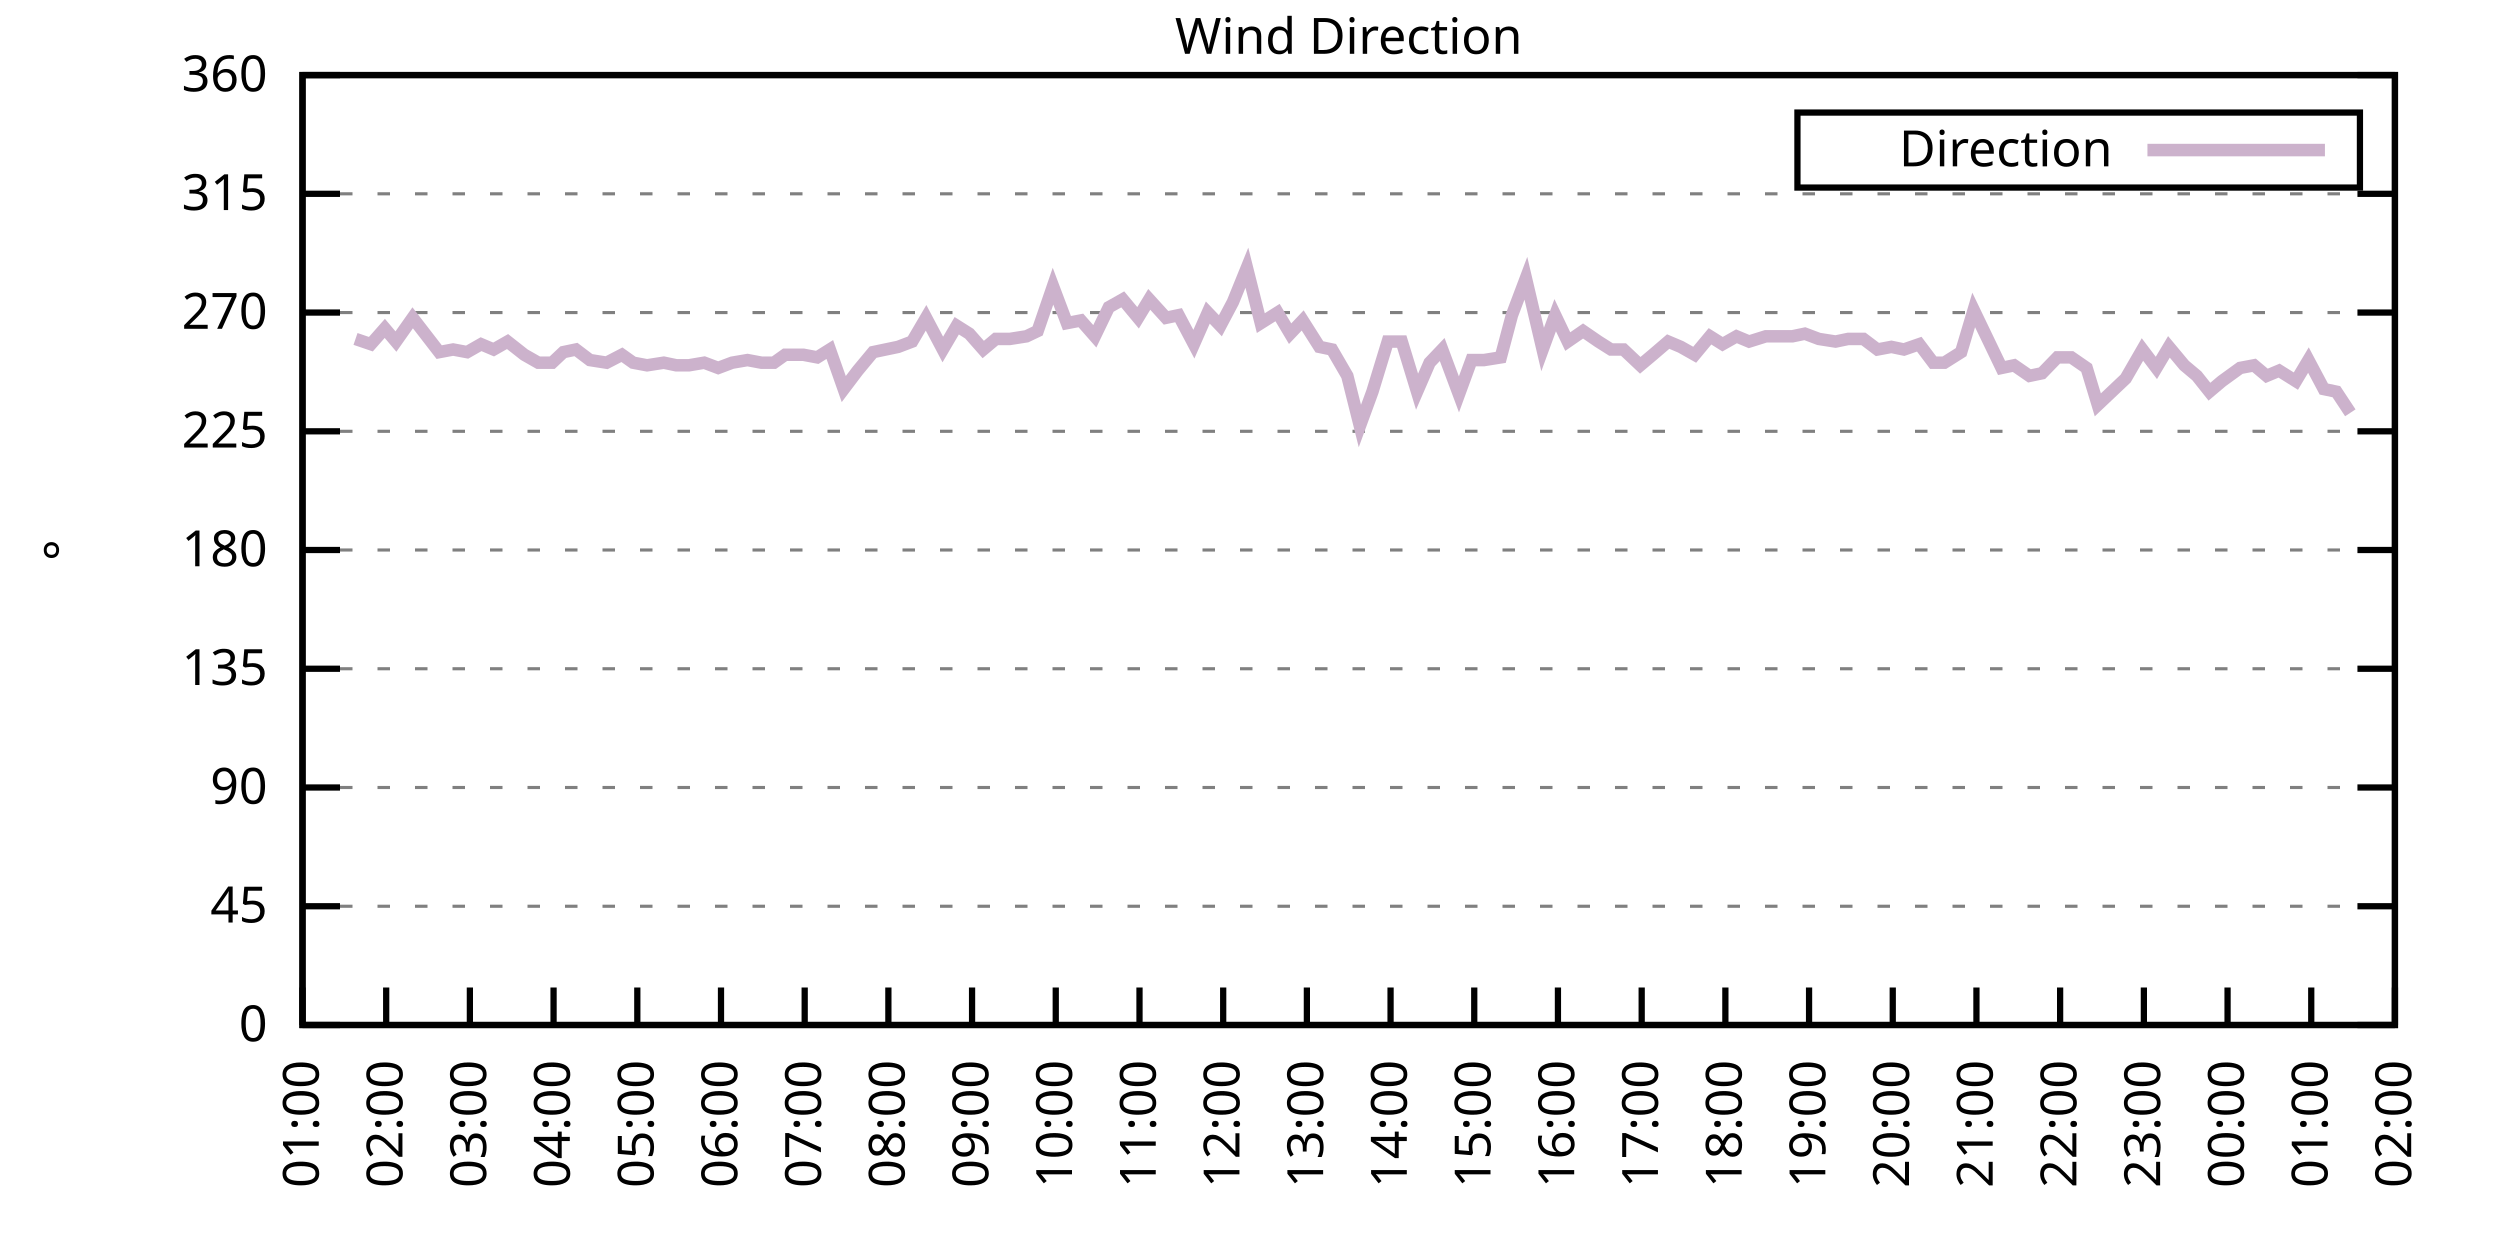
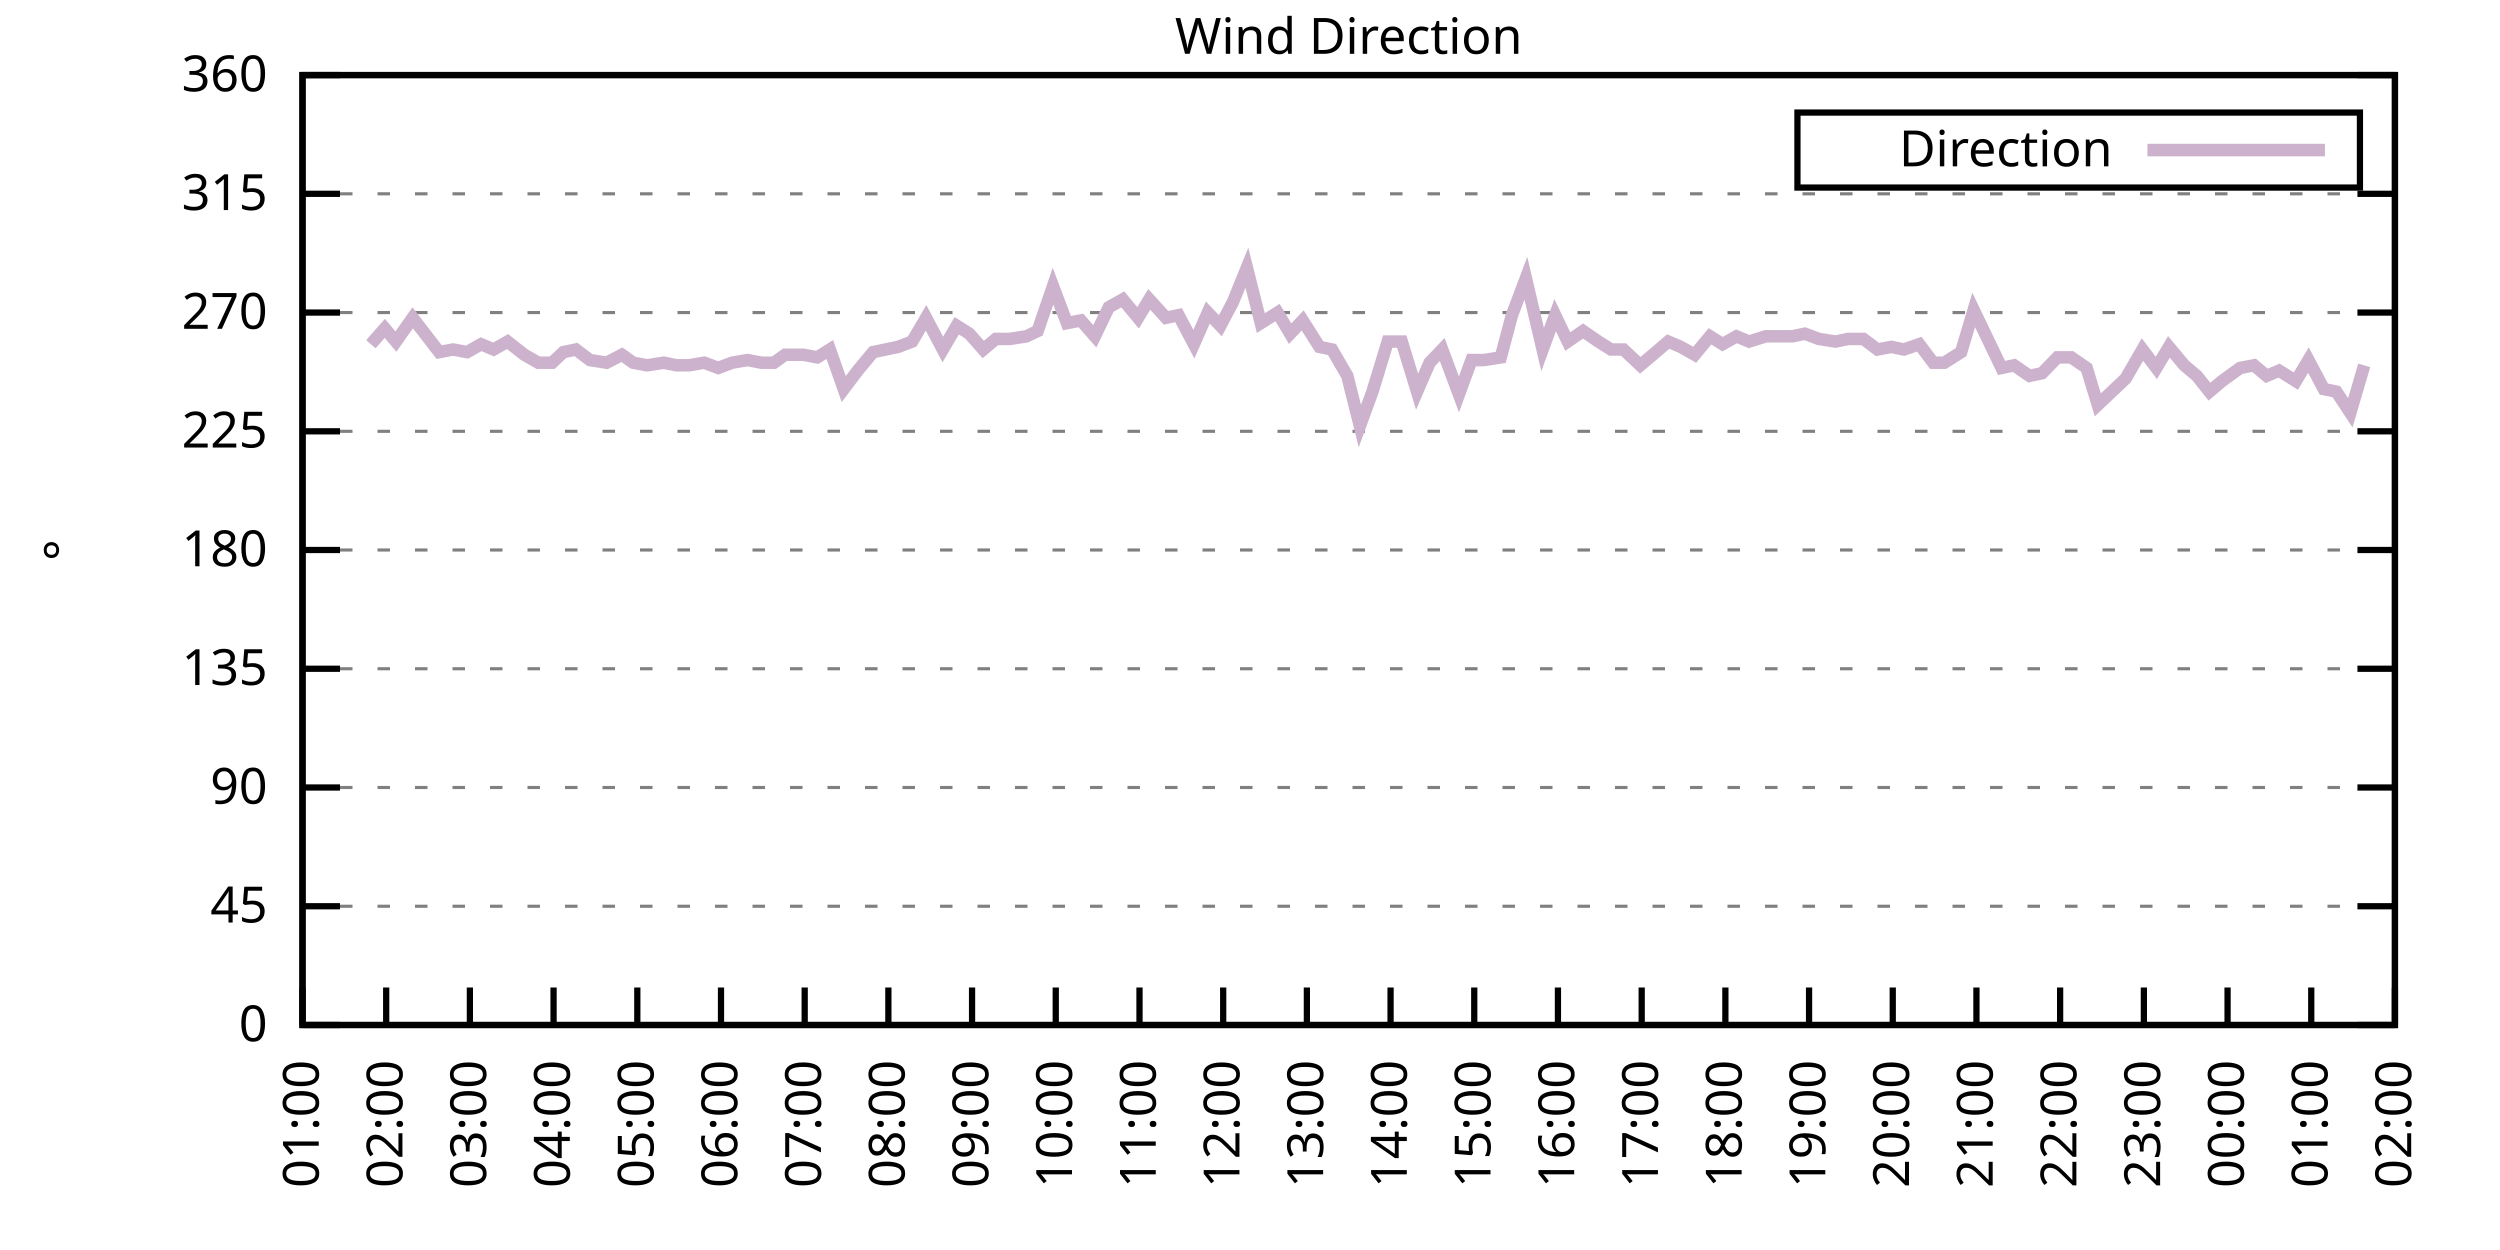
<svg xmlns="http://www.w3.org/2000/svg" xmlns:xlink="http://www.w3.org/1999/xlink" width="400" height="200" viewBox="0 0 400 200">
  <g id="gnuplot_canvas">
    <rect x="0" y="0" width="400" height="200" fill="none" />
    <defs>
      <circle id="gpDot" r="0.5" stroke-width="0.5" stroke="currentColor" />
      <path id="gpPt0" stroke-width="0.333" stroke="currentColor" d="M-1,0 h2 M0,-1 v2" />
      <path id="gpPt1" stroke-width="0.333" stroke="currentColor" d="M-1,-1 L1,1 M1,-1 L-1,1" />
      <path id="gpPt2" stroke-width="0.333" stroke="currentColor" d="M-1,0 L1,0 M0,-1 L0,1 M-1,-1 L1,1 M-1,1 L1,-1" />
      <rect id="gpPt3" stroke-width="0.333" stroke="currentColor" x="-1" y="-1" width="2" height="2" />
      <rect id="gpPt4" stroke-width="0.333" stroke="currentColor" fill="currentColor" x="-1" y="-1" width="2" height="2" />
      <circle id="gpPt5" stroke-width="0.333" stroke="currentColor" cx="0" cy="0" r="1" />
      <use xlink:href="#gpPt5" id="gpPt6" fill="currentColor" stroke="none" />
      <path id="gpPt7" stroke-width="0.333" stroke="currentColor" d="M0,-1.33 L-1.33,0.67 L1.33,0.67 z" />
      <use xlink:href="#gpPt7" id="gpPt8" fill="currentColor" stroke="none" />
      <use xlink:href="#gpPt7" id="gpPt9" stroke="currentColor" transform="rotate(180)" />
      <use xlink:href="#gpPt9" id="gpPt10" fill="currentColor" stroke="none" />
      <use xlink:href="#gpPt3" id="gpPt11" stroke="currentColor" transform="rotate(45)" />
      <use xlink:href="#gpPt11" id="gpPt12" fill="currentColor" stroke="none" />
      <path id="gpPt13" stroke-width="0.333" stroke="currentColor" d="M0,1.330 L1.265,0.411 L0.782,-1.067 L-0.782,-1.076 L-1.265,0.411 z" />
      <use xlink:href="#gpPt13" id="gpPt14" fill="currentColor" stroke="none" />
      <filter id="textbox" filterUnits="objectBoundingBox" x="0" y="0" height="1" width="1">
        <feFlood flood-color="white" flood-opacity="1" result="bgnd" />
        <feComposite in="SourceGraphic" in2="bgnd" operator="atop" />
      </filter>
      <filter id="greybox" filterUnits="objectBoundingBox" x="0" y="0" height="1" width="1">
        <feFlood flood-color="lightgrey" flood-opacity="1" result="grey" />
        <feComposite in="SourceGraphic" in2="grey" operator="atop" />
      </filter>
    </defs>
    <g fill="none" color="white" stroke="currentColor" stroke-width="1.00" stroke-linecap="butt" stroke-linejoin="miter">
</g>
    <g fill="none" color="black" stroke="currentColor" stroke-width="1.00" stroke-linecap="butt" stroke-linejoin="miter">
      <g stroke="none" shape-rendering="crispEdges">
        <polygon fill="rgb(255, 255, 255)" points="48.40,164.00 383.18,164.00 383.18,12.02 48.40,12.02 " />
      </g>
    </g>
    <g fill="none" color="black" stroke="currentColor" stroke-width="1.00" stroke-linecap="butt" stroke-linejoin="miter">
</g>
    <g fill="none" color="black" stroke="black" stroke-width="0.50" stroke-linecap="butt" stroke-linejoin="miter">
</g>
    <g fill="none" color="gray" stroke="currentColor" stroke-width="0.50" stroke-linecap="butt" stroke-linejoin="miter">
      <path stroke="gray" stroke-dasharray="2,4" class="gridline" d="M48.40,164.00 L383.19,164.00  " />
    </g>
    <g fill="none" color="gray" stroke="gray" stroke-width="1.00" stroke-linecap="butt" stroke-linejoin="miter">
</g>
    <g fill="none" color="black" stroke="currentColor" stroke-width="1.00" stroke-linecap="butt" stroke-linejoin="miter">
      <path stroke="black" d="M48.40,164.00 L54.40,164.00 M383.19,164.00 L377.19,164.00  " />
      <g transform="translate(42.80,166.60)" stroke="none" fill="black" font-family="Sans" font-size="8.00" text-anchor="end">
        <text>
          <tspan font-family="Sans"> 0</tspan>
        </text>
      </g>
    </g>
    <g fill="none" color="black" stroke="currentColor" stroke-width="1.00" stroke-linecap="butt" stroke-linejoin="miter">
</g>
    <g fill="none" color="black" stroke="black" stroke-width="0.50" stroke-linecap="butt" stroke-linejoin="miter">
</g>
    <g fill="none" color="gray" stroke="currentColor" stroke-width="0.50" stroke-linecap="butt" stroke-linejoin="miter">
      <path stroke="gray" stroke-dasharray="2,4" class="gridline" d="M48.40,145.00 L383.19,145.00  " />
    </g>
    <g fill="none" color="gray" stroke="gray" stroke-width="1.00" stroke-linecap="butt" stroke-linejoin="miter">
</g>
    <g fill="none" color="black" stroke="currentColor" stroke-width="1.00" stroke-linecap="butt" stroke-linejoin="miter">
      <path stroke="black" d="M48.40,145.00 L54.40,145.00 M383.19,145.00 L377.19,145.00  " />
      <g transform="translate(42.80,147.60)" stroke="none" fill="black" font-family="Sans" font-size="8.00" text-anchor="end">
        <text>
          <tspan font-family="Sans"> 45</tspan>
        </text>
      </g>
    </g>
    <g fill="none" color="black" stroke="currentColor" stroke-width="1.00" stroke-linecap="butt" stroke-linejoin="miter">
</g>
    <g fill="none" color="black" stroke="black" stroke-width="0.50" stroke-linecap="butt" stroke-linejoin="miter">
</g>
    <g fill="none" color="gray" stroke="currentColor" stroke-width="0.50" stroke-linecap="butt" stroke-linejoin="miter">
      <path stroke="gray" stroke-dasharray="2,4" class="gridline" d="M48.40,126.00 L383.19,126.00  " />
    </g>
    <g fill="none" color="gray" stroke="gray" stroke-width="1.00" stroke-linecap="butt" stroke-linejoin="miter">
</g>
    <g fill="none" color="black" stroke="currentColor" stroke-width="1.00" stroke-linecap="butt" stroke-linejoin="miter">
      <path stroke="black" d="M48.40,126.00 L54.40,126.00 M383.19,126.00 L377.19,126.00  " />
      <g transform="translate(42.80,128.60)" stroke="none" fill="black" font-family="Sans" font-size="8.00" text-anchor="end">
        <text>
          <tspan font-family="Sans"> 90</tspan>
        </text>
      </g>
    </g>
    <g fill="none" color="black" stroke="currentColor" stroke-width="1.00" stroke-linecap="butt" stroke-linejoin="miter">
</g>
    <g fill="none" color="black" stroke="black" stroke-width="0.50" stroke-linecap="butt" stroke-linejoin="miter">
</g>
    <g fill="none" color="gray" stroke="currentColor" stroke-width="0.50" stroke-linecap="butt" stroke-linejoin="miter">
      <path stroke="gray" stroke-dasharray="2,4" class="gridline" d="M48.40,107.00 L383.19,107.00  " />
    </g>
    <g fill="none" color="gray" stroke="gray" stroke-width="1.00" stroke-linecap="butt" stroke-linejoin="miter">
</g>
    <g fill="none" color="black" stroke="currentColor" stroke-width="1.00" stroke-linecap="butt" stroke-linejoin="miter">
      <path stroke="black" d="M48.40,107.00 L54.40,107.00 M383.19,107.00 L377.19,107.00  " />
      <g transform="translate(42.80,109.60)" stroke="none" fill="black" font-family="Sans" font-size="8.00" text-anchor="end">
        <text>
          <tspan font-family="Sans"> 135</tspan>
        </text>
      </g>
    </g>
    <g fill="none" color="black" stroke="currentColor" stroke-width="1.00" stroke-linecap="butt" stroke-linejoin="miter">
</g>
    <g fill="none" color="black" stroke="black" stroke-width="0.50" stroke-linecap="butt" stroke-linejoin="miter">
</g>
    <g fill="none" color="gray" stroke="currentColor" stroke-width="0.50" stroke-linecap="butt" stroke-linejoin="miter">
      <path stroke="gray" stroke-dasharray="2,4" class="gridline" d="M48.40,88.00 L383.19,88.00  " />
    </g>
    <g fill="none" color="gray" stroke="gray" stroke-width="1.00" stroke-linecap="butt" stroke-linejoin="miter">
</g>
    <g fill="none" color="black" stroke="currentColor" stroke-width="1.00" stroke-linecap="butt" stroke-linejoin="miter">
      <path stroke="black" d="M48.40,88.00 L54.40,88.00 M383.19,88.00 L377.19,88.00  " />
      <g transform="translate(42.80,90.60)" stroke="none" fill="black" font-family="Sans" font-size="8.00" text-anchor="end">
        <text>
          <tspan font-family="Sans"> 180</tspan>
        </text>
      </g>
    </g>
    <g fill="none" color="black" stroke="currentColor" stroke-width="1.00" stroke-linecap="butt" stroke-linejoin="miter">
</g>
    <g fill="none" color="black" stroke="black" stroke-width="0.50" stroke-linecap="butt" stroke-linejoin="miter">
</g>
    <g fill="none" color="gray" stroke="currentColor" stroke-width="0.50" stroke-linecap="butt" stroke-linejoin="miter">
      <path stroke="gray" stroke-dasharray="2,4" class="gridline" d="M48.40,69.01 L383.19,69.01  " />
    </g>
    <g fill="none" color="gray" stroke="gray" stroke-width="1.00" stroke-linecap="butt" stroke-linejoin="miter">
</g>
    <g fill="none" color="black" stroke="currentColor" stroke-width="1.00" stroke-linecap="butt" stroke-linejoin="miter">
      <path stroke="black" d="M48.40,69.01 L54.40,69.01 M383.19,69.01 L377.19,69.01  " />
      <g transform="translate(42.80,71.61)" stroke="none" fill="black" font-family="Sans" font-size="8.00" text-anchor="end">
        <text>
          <tspan font-family="Sans"> 225</tspan>
        </text>
      </g>
    </g>
    <g fill="none" color="black" stroke="currentColor" stroke-width="1.00" stroke-linecap="butt" stroke-linejoin="miter">
</g>
    <g fill="none" color="black" stroke="black" stroke-width="0.50" stroke-linecap="butt" stroke-linejoin="miter">
</g>
    <g fill="none" color="gray" stroke="currentColor" stroke-width="0.50" stroke-linecap="butt" stroke-linejoin="miter">
      <path stroke="gray" stroke-dasharray="2,4" class="gridline" d="M48.40,50.01 L383.19,50.01  " />
    </g>
    <g fill="none" color="gray" stroke="gray" stroke-width="1.00" stroke-linecap="butt" stroke-linejoin="miter">
</g>
    <g fill="none" color="black" stroke="currentColor" stroke-width="1.00" stroke-linecap="butt" stroke-linejoin="miter">
      <path stroke="black" d="M48.40,50.01 L54.40,50.01 M383.19,50.01 L377.19,50.01  " />
      <g transform="translate(42.80,52.61)" stroke="none" fill="black" font-family="Sans" font-size="8.00" text-anchor="end">
        <text>
          <tspan font-family="Sans"> 270</tspan>
        </text>
      </g>
    </g>
    <g fill="none" color="black" stroke="currentColor" stroke-width="1.00" stroke-linecap="butt" stroke-linejoin="miter">
</g>
    <g fill="none" color="black" stroke="black" stroke-width="0.50" stroke-linecap="butt" stroke-linejoin="miter">
</g>
    <g fill="none" color="gray" stroke="currentColor" stroke-width="0.50" stroke-linecap="butt" stroke-linejoin="miter">
      <path stroke="gray" stroke-dasharray="2,4" class="gridline" d="M48.40,31.01 L383.19,31.01  " />
    </g>
    <g fill="none" color="gray" stroke="gray" stroke-width="1.00" stroke-linecap="butt" stroke-linejoin="miter">
</g>
    <g fill="none" color="black" stroke="currentColor" stroke-width="1.00" stroke-linecap="butt" stroke-linejoin="miter">
      <path stroke="black" d="M48.40,31.01 L54.40,31.01 M383.19,31.01 L377.19,31.01  " />
      <g transform="translate(42.80,33.61)" stroke="none" fill="black" font-family="Sans" font-size="8.00" text-anchor="end">
        <text>
          <tspan font-family="Sans"> 315</tspan>
        </text>
      </g>
    </g>
    <g fill="none" color="black" stroke="currentColor" stroke-width="1.00" stroke-linecap="butt" stroke-linejoin="miter">
</g>
    <g fill="none" color="black" stroke="black" stroke-width="0.50" stroke-linecap="butt" stroke-linejoin="miter">
</g>
    <g fill="none" color="gray" stroke="currentColor" stroke-width="0.50" stroke-linecap="butt" stroke-linejoin="miter">
      <path stroke="gray" stroke-dasharray="2,4" class="gridline" d="M48.40,12.01 L383.19,12.01  " />
    </g>
    <g fill="none" color="gray" stroke="gray" stroke-width="1.00" stroke-linecap="butt" stroke-linejoin="miter">
</g>
    <g fill="none" color="black" stroke="currentColor" stroke-width="1.00" stroke-linecap="butt" stroke-linejoin="miter">
      <path stroke="black" d="M48.40,12.01 L54.40,12.01 M383.19,12.01 L377.19,12.01  " />
      <g transform="translate(42.80,14.61)" stroke="none" fill="black" font-family="Sans" font-size="8.00" text-anchor="end">
        <text>
          <tspan font-family="Sans"> 360</tspan>
        </text>
      </g>
    </g>
    <g fill="none" color="black" stroke="currentColor" stroke-width="1.00" stroke-linecap="butt" stroke-linejoin="miter">
      <path stroke="black" d="M48.40,164.00 L48.40,158.00  " />
      <g transform="translate(51.00,169.60) rotate(270.00)" stroke="none" fill="black" font-family="Sans" font-size="8.00" text-anchor="end">
        <text>
          <tspan font-family="Sans">01:00</tspan>
        </text>
      </g>
    </g>
    <g fill="none" color="black" stroke="currentColor" stroke-width="1.00" stroke-linecap="butt" stroke-linejoin="miter">
      <path stroke="black" d="M61.79,164.00 L61.79,158.00  " />
      <g transform="translate(64.39,169.60) rotate(270.00)" stroke="none" fill="black" font-family="Sans" font-size="8.00" text-anchor="end">
        <text>
          <tspan font-family="Sans">02:00</tspan>
        </text>
      </g>
    </g>
    <g fill="none" color="black" stroke="currentColor" stroke-width="1.00" stroke-linecap="butt" stroke-linejoin="miter">
      <path stroke="black" d="M75.18,164.00 L75.18,158.00  " />
      <g transform="translate(77.78,169.60) rotate(270.00)" stroke="none" fill="black" font-family="Sans" font-size="8.00" text-anchor="end">
        <text>
          <tspan font-family="Sans">03:00</tspan>
        </text>
      </g>
    </g>
    <g fill="none" color="black" stroke="currentColor" stroke-width="1.00" stroke-linecap="butt" stroke-linejoin="miter">
      <path stroke="black" d="M88.57,164.00 L88.57,158.00  " />
      <g transform="translate(91.17,169.60) rotate(270.00)" stroke="none" fill="black" font-family="Sans" font-size="8.00" text-anchor="end">
        <text>
          <tspan font-family="Sans">04:00</tspan>
        </text>
      </g>
    </g>
    <g fill="none" color="black" stroke="currentColor" stroke-width="1.00" stroke-linecap="butt" stroke-linejoin="miter">
      <path stroke="black" d="M101.97,164.00 L101.97,158.00  " />
      <g transform="translate(104.57,169.60) rotate(270.00)" stroke="none" fill="black" font-family="Sans" font-size="8.00" text-anchor="end">
        <text>
          <tspan font-family="Sans">05:00</tspan>
        </text>
      </g>
    </g>
    <g fill="none" color="black" stroke="currentColor" stroke-width="1.00" stroke-linecap="butt" stroke-linejoin="miter">
      <path stroke="black" d="M115.36,164.00 L115.36,158.00  " />
      <g transform="translate(117.96,169.60) rotate(270.00)" stroke="none" fill="black" font-family="Sans" font-size="8.00" text-anchor="end">
        <text>
          <tspan font-family="Sans">06:00</tspan>
        </text>
      </g>
    </g>
    <g fill="none" color="black" stroke="currentColor" stroke-width="1.00" stroke-linecap="butt" stroke-linejoin="miter">
      <path stroke="black" d="M128.75,164.00 L128.75,158.00  " />
      <g transform="translate(131.35,169.60) rotate(270.00)" stroke="none" fill="black" font-family="Sans" font-size="8.00" text-anchor="end">
        <text>
          <tspan font-family="Sans">07:00</tspan>
        </text>
      </g>
    </g>
    <g fill="none" color="black" stroke="currentColor" stroke-width="1.00" stroke-linecap="butt" stroke-linejoin="miter">
      <path stroke="black" d="M142.14,164.00 L142.14,158.00  " />
      <g transform="translate(144.74,169.60) rotate(270.00)" stroke="none" fill="black" font-family="Sans" font-size="8.00" text-anchor="end">
        <text>
          <tspan font-family="Sans">08:00</tspan>
        </text>
      </g>
    </g>
    <g fill="none" color="black" stroke="currentColor" stroke-width="1.00" stroke-linecap="butt" stroke-linejoin="miter">
      <path stroke="black" d="M155.53,164.00 L155.53,158.00  " />
      <g transform="translate(158.13,169.60) rotate(270.00)" stroke="none" fill="black" font-family="Sans" font-size="8.00" text-anchor="end">
        <text>
          <tspan font-family="Sans">09:00</tspan>
        </text>
      </g>
    </g>
    <g fill="none" color="black" stroke="currentColor" stroke-width="1.00" stroke-linecap="butt" stroke-linejoin="miter">
      <path stroke="black" d="M168.92,164.00 L168.92,158.00  " />
      <g transform="translate(171.52,169.60) rotate(270.00)" stroke="none" fill="black" font-family="Sans" font-size="8.00" text-anchor="end">
        <text>
          <tspan font-family="Sans">10:00</tspan>
        </text>
      </g>
    </g>
    <g fill="none" color="black" stroke="currentColor" stroke-width="1.00" stroke-linecap="butt" stroke-linejoin="miter">
      <path stroke="black" d="M182.32,164.00 L182.32,158.00  " />
      <g transform="translate(184.92,169.60) rotate(270.00)" stroke="none" fill="black" font-family="Sans" font-size="8.00" text-anchor="end">
        <text>
          <tspan font-family="Sans">11:00</tspan>
        </text>
      </g>
    </g>
    <g fill="none" color="black" stroke="currentColor" stroke-width="1.00" stroke-linecap="butt" stroke-linejoin="miter">
      <path stroke="black" d="M195.71,164.00 L195.71,158.00  " />
      <g transform="translate(198.31,169.60) rotate(270.00)" stroke="none" fill="black" font-family="Sans" font-size="8.00" text-anchor="end">
        <text>
          <tspan font-family="Sans">12:00</tspan>
        </text>
      </g>
    </g>
    <g fill="none" color="black" stroke="currentColor" stroke-width="1.00" stroke-linecap="butt" stroke-linejoin="miter">
      <path stroke="black" d="M209.10,164.00 L209.10,158.00  " />
      <g transform="translate(211.70,169.60) rotate(270.00)" stroke="none" fill="black" font-family="Sans" font-size="8.00" text-anchor="end">
        <text>
          <tspan font-family="Sans">13:00</tspan>
        </text>
      </g>
    </g>
    <g fill="none" color="black" stroke="currentColor" stroke-width="1.00" stroke-linecap="butt" stroke-linejoin="miter">
      <path stroke="black" d="M222.49,164.00 L222.49,158.00  " />
      <g transform="translate(225.09,169.60) rotate(270.00)" stroke="none" fill="black" font-family="Sans" font-size="8.00" text-anchor="end">
        <text>
          <tspan font-family="Sans">14:00</tspan>
        </text>
      </g>
    </g>
    <g fill="none" color="black" stroke="currentColor" stroke-width="1.00" stroke-linecap="butt" stroke-linejoin="miter">
      <path stroke="black" d="M235.88,164.00 L235.88,158.00  " />
      <g transform="translate(238.48,169.60) rotate(270.00)" stroke="none" fill="black" font-family="Sans" font-size="8.00" text-anchor="end">
        <text>
          <tspan font-family="Sans">15:00</tspan>
        </text>
      </g>
    </g>
    <g fill="none" color="black" stroke="currentColor" stroke-width="1.00" stroke-linecap="butt" stroke-linejoin="miter">
      <path stroke="black" d="M249.27,164.00 L249.27,158.00  " />
      <g transform="translate(251.87,169.60) rotate(270.00)" stroke="none" fill="black" font-family="Sans" font-size="8.00" text-anchor="end">
        <text>
          <tspan font-family="Sans">16:00</tspan>
        </text>
      </g>
    </g>
    <g fill="none" color="black" stroke="currentColor" stroke-width="1.00" stroke-linecap="butt" stroke-linejoin="miter">
      <path stroke="black" d="M262.67,164.00 L262.67,158.00  " />
      <g transform="translate(265.27,169.60) rotate(270.00)" stroke="none" fill="black" font-family="Sans" font-size="8.00" text-anchor="end">
        <text>
          <tspan font-family="Sans">17:00</tspan>
        </text>
      </g>
    </g>
    <g fill="none" color="black" stroke="currentColor" stroke-width="1.00" stroke-linecap="butt" stroke-linejoin="miter">
      <path stroke="black" d="M276.06,164.00 L276.06,158.00  " />
      <g transform="translate(278.66,169.60) rotate(270.00)" stroke="none" fill="black" font-family="Sans" font-size="8.00" text-anchor="end">
        <text>
          <tspan font-family="Sans">18:00</tspan>
        </text>
      </g>
    </g>
    <g fill="none" color="black" stroke="currentColor" stroke-width="1.00" stroke-linecap="butt" stroke-linejoin="miter">
      <path stroke="black" d="M289.45,164.00 L289.45,158.00  " />
      <g transform="translate(292.05,169.60) rotate(270.00)" stroke="none" fill="black" font-family="Sans" font-size="8.00" text-anchor="end">
        <text>
          <tspan font-family="Sans">19:00</tspan>
        </text>
      </g>
    </g>
    <g fill="none" color="black" stroke="currentColor" stroke-width="1.00" stroke-linecap="butt" stroke-linejoin="miter">
      <path stroke="black" d="M302.84,164.00 L302.84,158.00  " />
      <g transform="translate(305.44,169.60) rotate(270.00)" stroke="none" fill="black" font-family="Sans" font-size="8.00" text-anchor="end">
        <text>
          <tspan font-family="Sans">20:00</tspan>
        </text>
      </g>
    </g>
    <g fill="none" color="black" stroke="currentColor" stroke-width="1.00" stroke-linecap="butt" stroke-linejoin="miter">
      <path stroke="black" d="M316.23,164.00 L316.23,158.00  " />
      <g transform="translate(318.83,169.60) rotate(270.00)" stroke="none" fill="black" font-family="Sans" font-size="8.00" text-anchor="end">
        <text>
          <tspan font-family="Sans">21:00</tspan>
        </text>
      </g>
    </g>
    <g fill="none" color="black" stroke="currentColor" stroke-width="1.00" stroke-linecap="butt" stroke-linejoin="miter">
      <path stroke="black" d="M329.62,164.00 L329.62,158.00  " />
      <g transform="translate(332.22,169.60) rotate(270.00)" stroke="none" fill="black" font-family="Sans" font-size="8.00" text-anchor="end">
        <text>
          <tspan font-family="Sans">22:00</tspan>
        </text>
      </g>
    </g>
    <g fill="none" color="black" stroke="currentColor" stroke-width="1.00" stroke-linecap="butt" stroke-linejoin="miter">
      <path stroke="black" d="M343.02,164.00 L343.02,158.00  " />
      <g transform="translate(345.62,169.60) rotate(270.00)" stroke="none" fill="black" font-family="Sans" font-size="8.00" text-anchor="end">
        <text>
          <tspan font-family="Sans">23:00</tspan>
        </text>
      </g>
    </g>
    <g fill="none" color="black" stroke="currentColor" stroke-width="1.00" stroke-linecap="butt" stroke-linejoin="miter">
      <path stroke="black" d="M356.41,164.00 L356.41,158.00  " />
      <g transform="translate(359.01,169.60) rotate(270.00)" stroke="none" fill="black" font-family="Sans" font-size="8.00" text-anchor="end">
        <text>
          <tspan font-family="Sans">00:00</tspan>
        </text>
      </g>
    </g>
    <g fill="none" color="black" stroke="currentColor" stroke-width="1.00" stroke-linecap="butt" stroke-linejoin="miter">
      <path stroke="black" d="M369.80,164.00 L369.80,158.00  " />
      <g transform="translate(372.40,169.60) rotate(270.00)" stroke="none" fill="black" font-family="Sans" font-size="8.00" text-anchor="end">
        <text>
          <tspan font-family="Sans">01:00</tspan>
        </text>
      </g>
    </g>
    <g fill="none" color="black" stroke="currentColor" stroke-width="1.00" stroke-linecap="butt" stroke-linejoin="miter">
      <path stroke="black" d="M383.19,164.00 L383.19,158.00  " />
      <g transform="translate(385.79,169.60) rotate(270.00)" stroke="none" fill="black" font-family="Sans" font-size="8.00" text-anchor="end">
        <text>
          <tspan font-family="Sans">02:00</tspan>
        </text>
      </g>
    </g>
    <g fill="none" color="black" stroke="currentColor" stroke-width="1.00" stroke-linecap="butt" stroke-linejoin="miter">
</g>
    <g fill="none" color="black" stroke="currentColor" stroke-width="1.00" stroke-linecap="butt" stroke-linejoin="miter">
      <path stroke="black" d="M48.40,12.01 L48.40,164.00 L383.19,164.00 L383.19,12.01 L48.40,12.01 Z  " />
    </g>
    <g fill="none" color="black" stroke="currentColor" stroke-width="1.00" stroke-linecap="butt" stroke-linejoin="miter">
</g>
    <g fill="none" color="black" stroke="currentColor" stroke-width="1.00" stroke-linecap="butt" stroke-linejoin="miter">
      <path stroke="black" d="M287.59,30.01 L287.59,18.01 L377.59,18.01 L377.59,30.01 L287.59,30.01 Z  " />
    </g>
    <g id="Wind_direction_plot_1">
      <g fill="none" color="white" stroke="black" stroke-width="2.00" stroke-linecap="butt" stroke-linejoin="miter">
</g>
      <g fill="none" color="black" stroke="currentColor" stroke-width="2.00" stroke-linecap="butt" stroke-linejoin="miter">
        <g transform="translate(337.99,26.61)" stroke="none" fill="black" font-family="Sans" font-size="8.00" text-anchor="end">
          <text>
            <tspan font-family="Sans">Direction</tspan>
          </text>
        </g>
      </g>
      <g fill="none" color="black" stroke="currentColor" stroke-width="2.00" stroke-linecap="butt" stroke-linejoin="miter">
-         <path stroke="rgb(204, 178, 204)" d="M343.59,24.01 L371.99,24.01 M56.88,54.23 L59.34,55.07 L61.57,52.54 L63.35,54.65 L66.03,50.85 L70.27,56.34   L72.50,55.92 L74.74,56.34 L76.97,55.07 L78.98,55.92 L81.21,54.65 L83.89,56.76 L86.12,58.03 L88.35,58.03   L90.14,56.34 L92.15,55.92 L94.38,57.61 L97.06,58.03 L99.51,56.76 L101.30,58.03 L103.53,58.45 L106.21,58.03   L108.22,58.45 L110.22,58.45 L112.68,58.03 L114.91,58.87 L117.14,58.03 L119.60,57.61 L121.83,58.03 L123.84,58.03   L125.62,56.76 L128.53,56.76 L130.76,57.18 L132.77,55.92 L135.00,62.25 L137.23,59.30 L139.69,56.34 L141.69,55.92   L143.70,55.50 L145.94,54.65 L148.17,50.85 L150.85,55.92 L153.08,52.12 L155.09,53.39 L157.32,55.92 L159.33,54.23   L161.56,54.23 L164.24,53.81 L166.02,52.96 L168.48,45.79 L170.71,51.70 L172.94,51.27 L175.17,53.81 L177.41,49.16   L179.64,47.90 L182.09,50.85 L183.88,47.90 L186.56,50.85 L188.57,50.43 L191.02,55.07 L193.25,50.01 L195.26,52.12   L197.27,48.32 L199.50,42.83 L201.73,51.70 L204.41,50.01 L206.42,53.39 L208.43,51.27 L211.11,55.50 L213.12,55.92   L215.57,60.14 L217.58,68.16 L219.59,62.67 L222.04,54.65 L224.28,54.65 L226.73,62.67 L228.74,58.03 L230.75,55.92   L233.43,63.10 L235.44,57.61 L237.44,57.61 L240.12,57.18 L241.91,50.43 L244.14,44.52 L246.82,55.92 L248.83,50.43   L250.84,54.65 L253.29,52.96 L255.75,54.65 L257.76,55.92 L259.76,55.92 L262.44,58.45 L264.45,56.76 L266.91,54.65   L268.92,55.50 L271.15,56.76 L273.60,53.81 L275.61,55.07 L277.84,53.81 L279.85,54.65 L282.53,53.81 L284.54,53.81   L286.77,53.81 L288.78,53.39 L291.01,54.23 L293.69,54.65 L295.70,54.23 L298.15,54.23 L300.39,55.92 L302.62,55.50   L304.63,55.92 L307.08,55.07 L309.31,58.03 L311.10,58.03 L313.78,56.34 L315.79,49.59 L320.25,58.87 L322.26,58.45   L324.71,60.14 L326.72,59.72 L329.18,57.18 L331.41,57.18 L333.86,58.87 L335.65,64.78 L337.88,62.67 L340.11,60.56   L342.79,55.92 L345.02,58.87 L347.03,55.50 L349.49,58.45 L351.50,60.14 L353.51,62.67 L355.51,60.98 L358.42,58.87   L360.65,58.45 L362.66,60.14 L364.66,59.30 L367.34,60.98 L369.35,57.61 L371.81,62.25 L373.82,62.67 L376.05,66.05    " />
+         <path stroke="rgb(204, 178, 204)" d="M343.59,24.01 L371.99,24.01 M59.34,55.07 L61.57,52.54 L63.35,54.65 L66.03,50.85 L70.27,56.34 L72.50,55.92   L74.74,56.34 L76.97,55.07 L78.98,55.92 L81.21,54.65 L83.89,56.76 L86.12,58.03 L88.35,58.03 L90.14,56.34   L92.15,55.92 L94.38,57.61 L97.06,58.03 L99.51,56.76 L101.30,58.03 L103.53,58.45 L106.21,58.03 L108.22,58.45   L110.22,58.45 L112.68,58.03 L114.91,58.87 L117.14,58.03 L119.60,57.61 L121.83,58.03 L123.84,58.03 L125.62,56.76   L128.53,56.76 L130.76,57.18 L132.77,55.92 L135.00,62.25 L137.23,59.30 L139.69,56.34 L141.69,55.92 L143.70,55.50   L145.94,54.65 L148.17,50.85 L150.85,55.92 L153.08,52.12 L155.09,53.39 L157.32,55.92 L159.33,54.23 L161.56,54.23   L164.24,53.81 L166.02,52.96 L168.48,45.79 L170.71,51.70 L172.94,51.27 L175.17,53.81 L177.41,49.16 L179.64,47.90   L182.09,50.85 L183.88,47.90 L186.56,50.85 L188.57,50.43 L191.02,55.07 L193.25,50.01 L195.26,52.12 L197.27,48.32   L199.50,42.83 L201.73,51.70 L204.41,50.01 L206.42,53.39 L208.43,51.27 L211.11,55.50 L213.12,55.92 L215.57,60.14   L217.58,68.16 L219.59,62.67 L222.04,54.65 L224.28,54.65 L226.73,62.67 L228.74,58.03 L230.75,55.92 L233.43,63.10   L235.44,57.61 L237.44,57.61 L240.12,57.18 L241.91,50.43 L244.14,44.52 L246.82,55.92 L248.83,50.43 L250.84,54.65   L253.29,52.96 L255.75,54.65 L257.76,55.92 L259.76,55.92 L262.44,58.45 L264.45,56.76 L266.91,54.65 L268.92,55.50   L271.15,56.76 L273.60,53.81 L275.61,55.07 L277.84,53.81 L279.85,54.65 L282.53,53.81 L284.54,53.81 L286.77,53.81   L288.78,53.39 L291.01,54.23 L293.69,54.65 L295.70,54.23 L298.15,54.23 L300.39,55.92 L302.62,55.50 L304.63,55.92   L307.08,55.07 L309.31,58.03 L311.10,58.03 L313.78,56.34 L315.79,49.59 L320.25,58.87 L322.26,58.45 L324.71,60.14   L326.72,59.72 L329.18,57.18 L331.41,57.18 L333.86,58.87 L335.65,64.78 L337.88,62.67 L340.11,60.56 L342.79,55.92   L345.02,58.87 L347.03,55.50 L349.49,58.45 L351.50,60.14 L353.51,62.67 L355.51,60.98 L358.42,58.87 L360.65,58.45   L362.66,60.14 L364.66,59.30 L367.34,60.98 L369.35,57.61 L371.81,62.25 L373.82,62.67 L376.05,66.05 L378.28,58.45    " />
      </g>
    </g>
    <g fill="none" color="black" stroke="currentColor" stroke-width="2.00" stroke-linecap="butt" stroke-linejoin="miter">
</g>
    <g fill="none" color="black" stroke="black" stroke-width="1.00" stroke-linecap="butt" stroke-linejoin="miter">
</g>
    <g fill="none" color="black" stroke="currentColor" stroke-width="1.00" stroke-linecap="butt" stroke-linejoin="miter">
      <path stroke="black" d="M48.40,12.01 L48.40,164.00 L383.19,164.00 L383.19,12.01 L48.40,12.01 Z  " />
      <g transform="translate(12.80,88.01) rotate(270.00)" stroke="none" fill="black" font-family="Sans" font-size="8.00" text-anchor="middle">
        <text>
          <tspan font-family="Sans">°</tspan>
        </text>
      </g>
    </g>
    <g fill="none" color="black" stroke="currentColor" stroke-width="1.00" stroke-linecap="butt" stroke-linejoin="miter">
</g>
    <g fill="none" color="black" stroke="currentColor" stroke-width="1.00" stroke-linecap="butt" stroke-linejoin="miter">
      <g transform="translate(215.79,8.61)" stroke="none" fill="black" font-family="Sans" font-size="8.00" text-anchor="middle">
        <text>
          <tspan font-family="Sans">Wind Direction</tspan>
        </text>
      </g>
    </g>
    <g fill="none" color="black" stroke="currentColor" stroke-width="1.00" stroke-linecap="butt" stroke-linejoin="miter">
</g>
  </g>
</svg>
